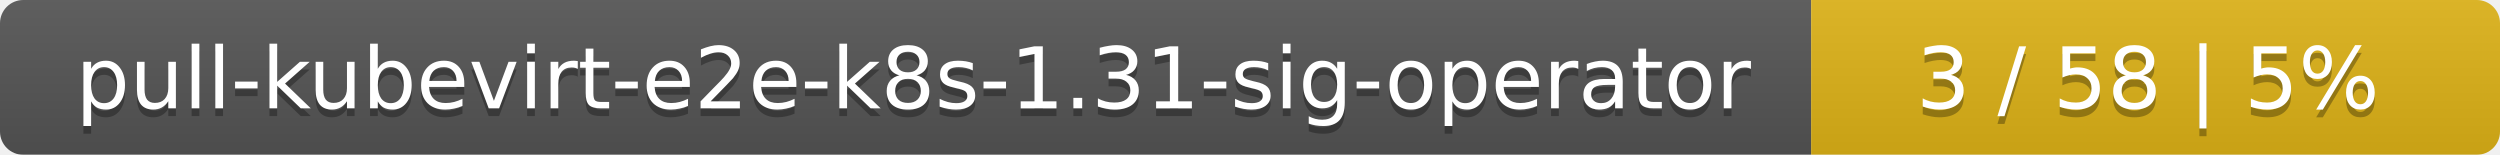
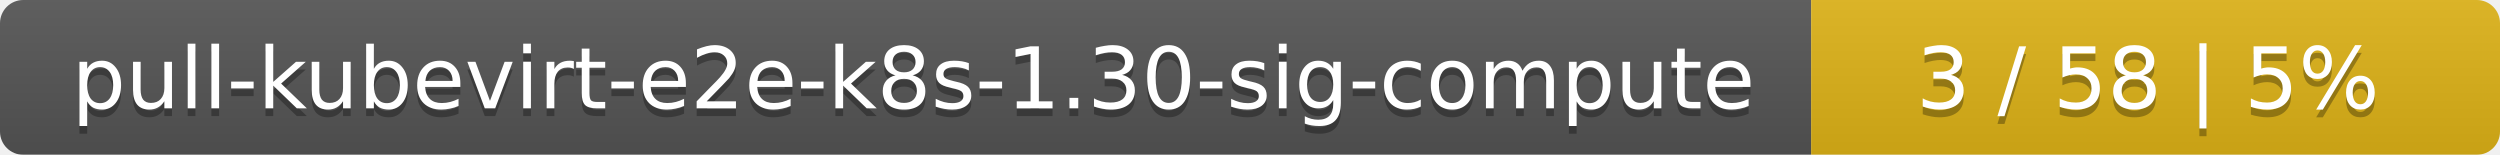
<svg xmlns="http://www.w3.org/2000/svg" width="323" height="20">
  <linearGradient id="smooth" x2="0" y2="100%">
    <stop offset="0" stop-color="#bbb" stop-opacity=".1" />
    <stop offset="1" stop-opacity=".1" />
  </linearGradient>
  <mask id="round">
    <rect width="323" height="20" rx="3" fill="#fff" />
  </mask>
  <g mask="url(#round)">
    <rect width="234" height="20" fill="#555" />
    <rect x="234" width="89" height="20" fill="#dfb317" />
    <rect width="323" height="20" fill="url(#smooth)" />
  </g>
  <g fill="#fff" text-anchor="middle" font-family="DejaVu Sans,Verdana,Geneva,sans-serif" font-size="11">
-     <text x="118" y="15" fill="#010101" fill-opacity=".3">pull-kubevirt-e2e-k8s-1.31-sig-operator</text>
-     <text x="118" y="14">pull-kubevirt-e2e-k8s-1.31-sig-operator</text>
+     <text x="118" y="15" fill="#010101" fill-opacity=".3">pull-kubevirt-e2e-k8s-1.30-sig-compute</text>
+     <text x="118" y="14">pull-kubevirt-e2e-k8s-1.30-sig-compute</text>
    <text x="277.5" y="15" fill="#010101" fill-opacity=".3">3 / 58    |    5%</text>
    <text x="277.5" y="14">3 / 58    |    5%</text>
  </g>
</svg>
